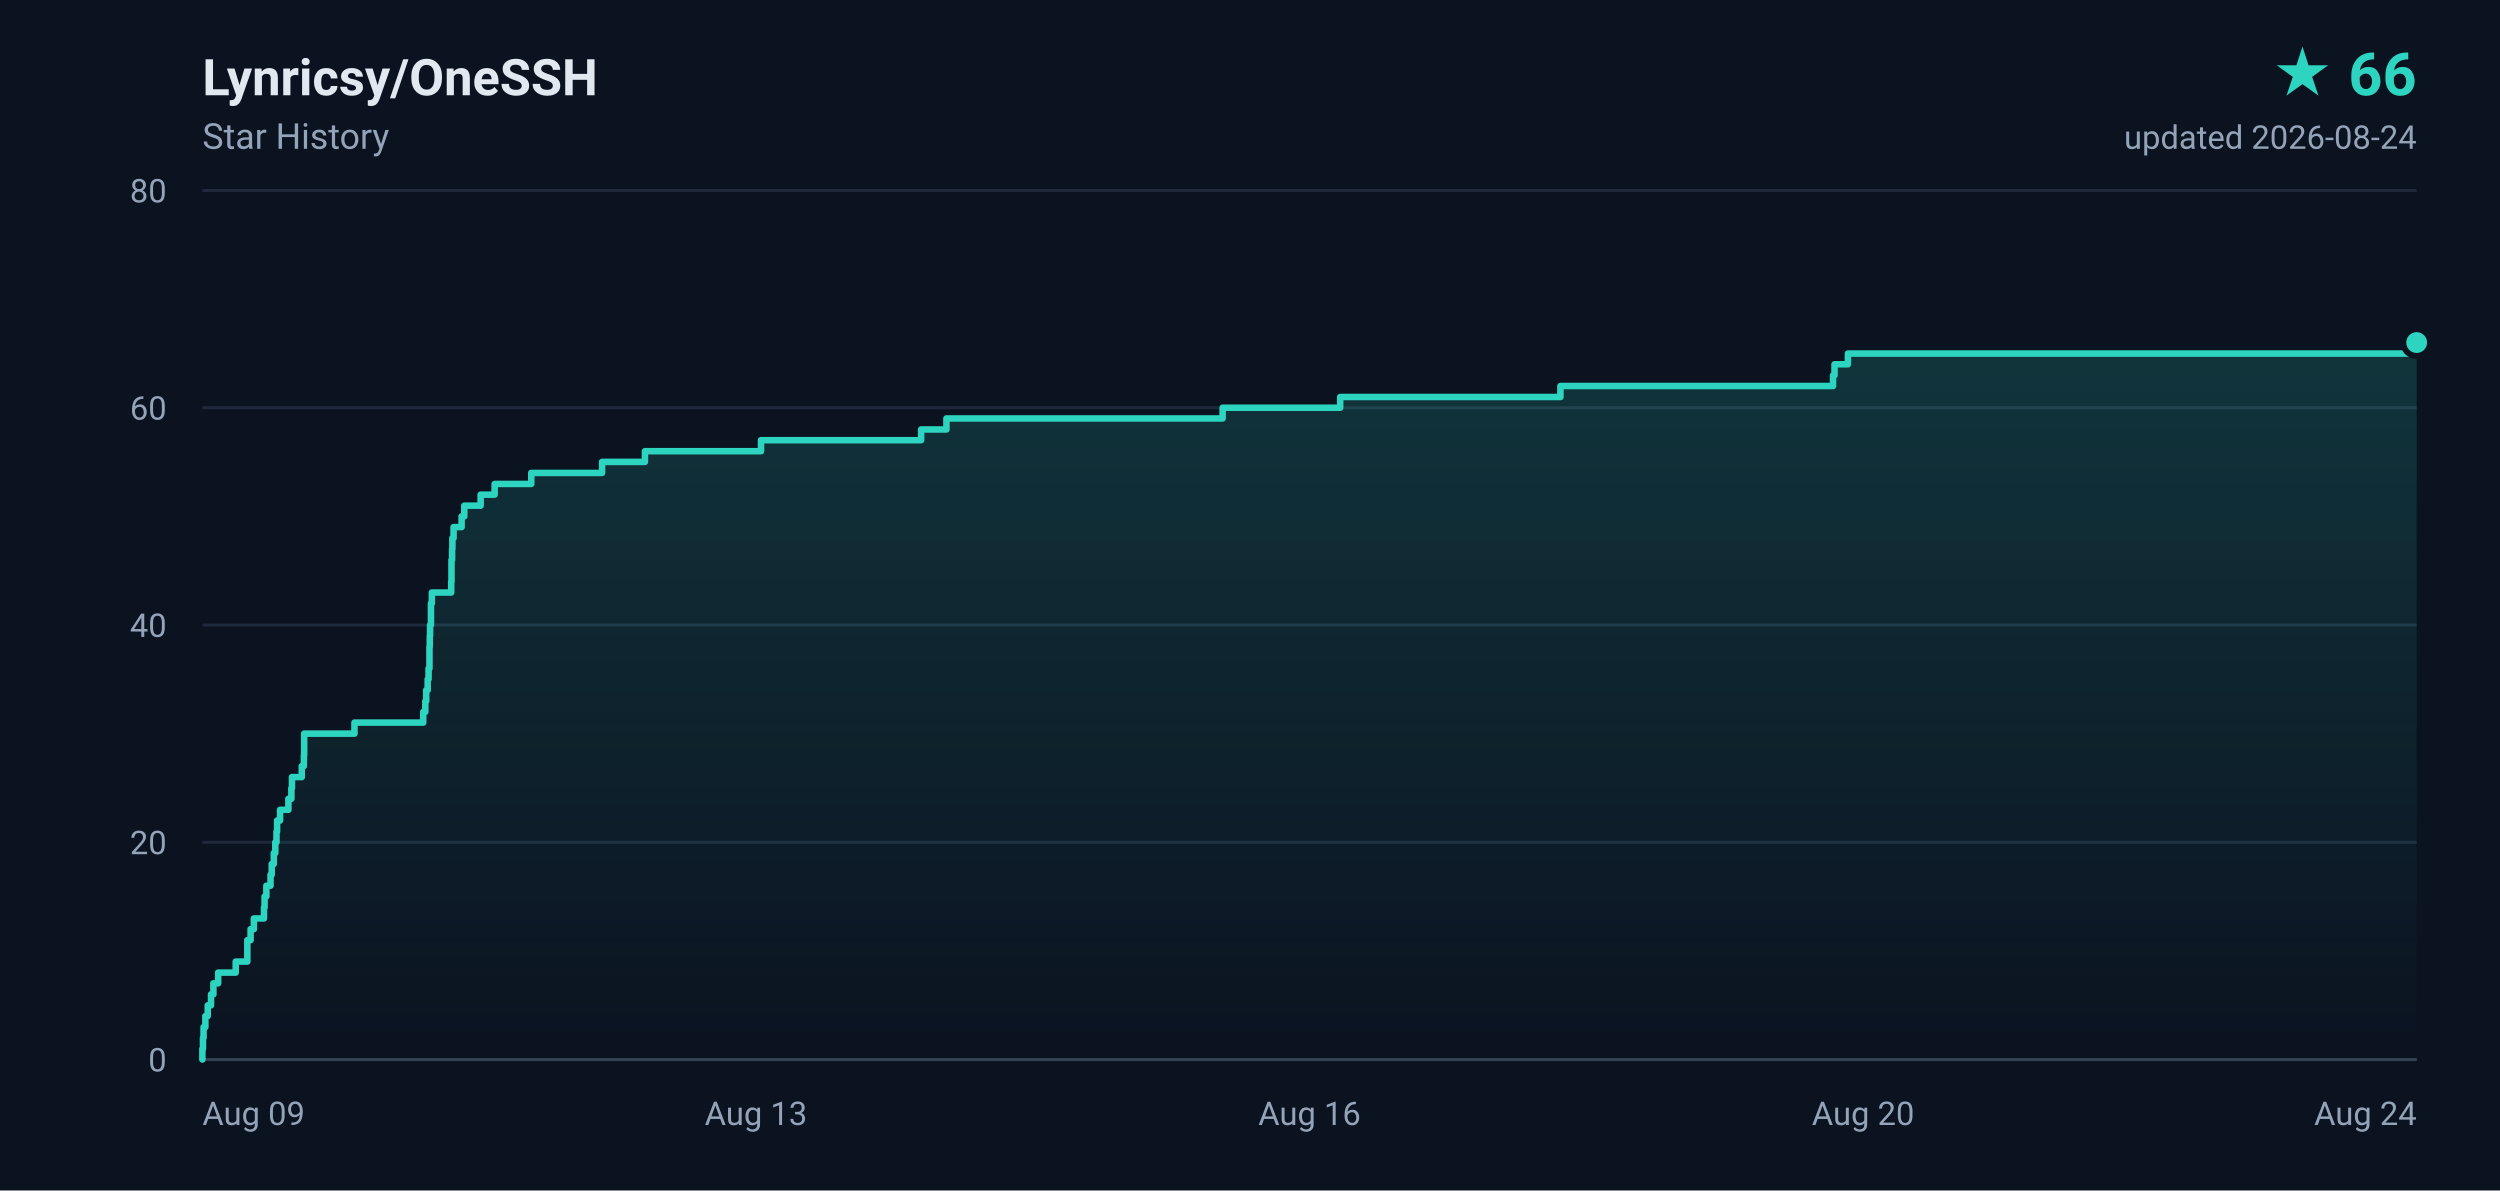
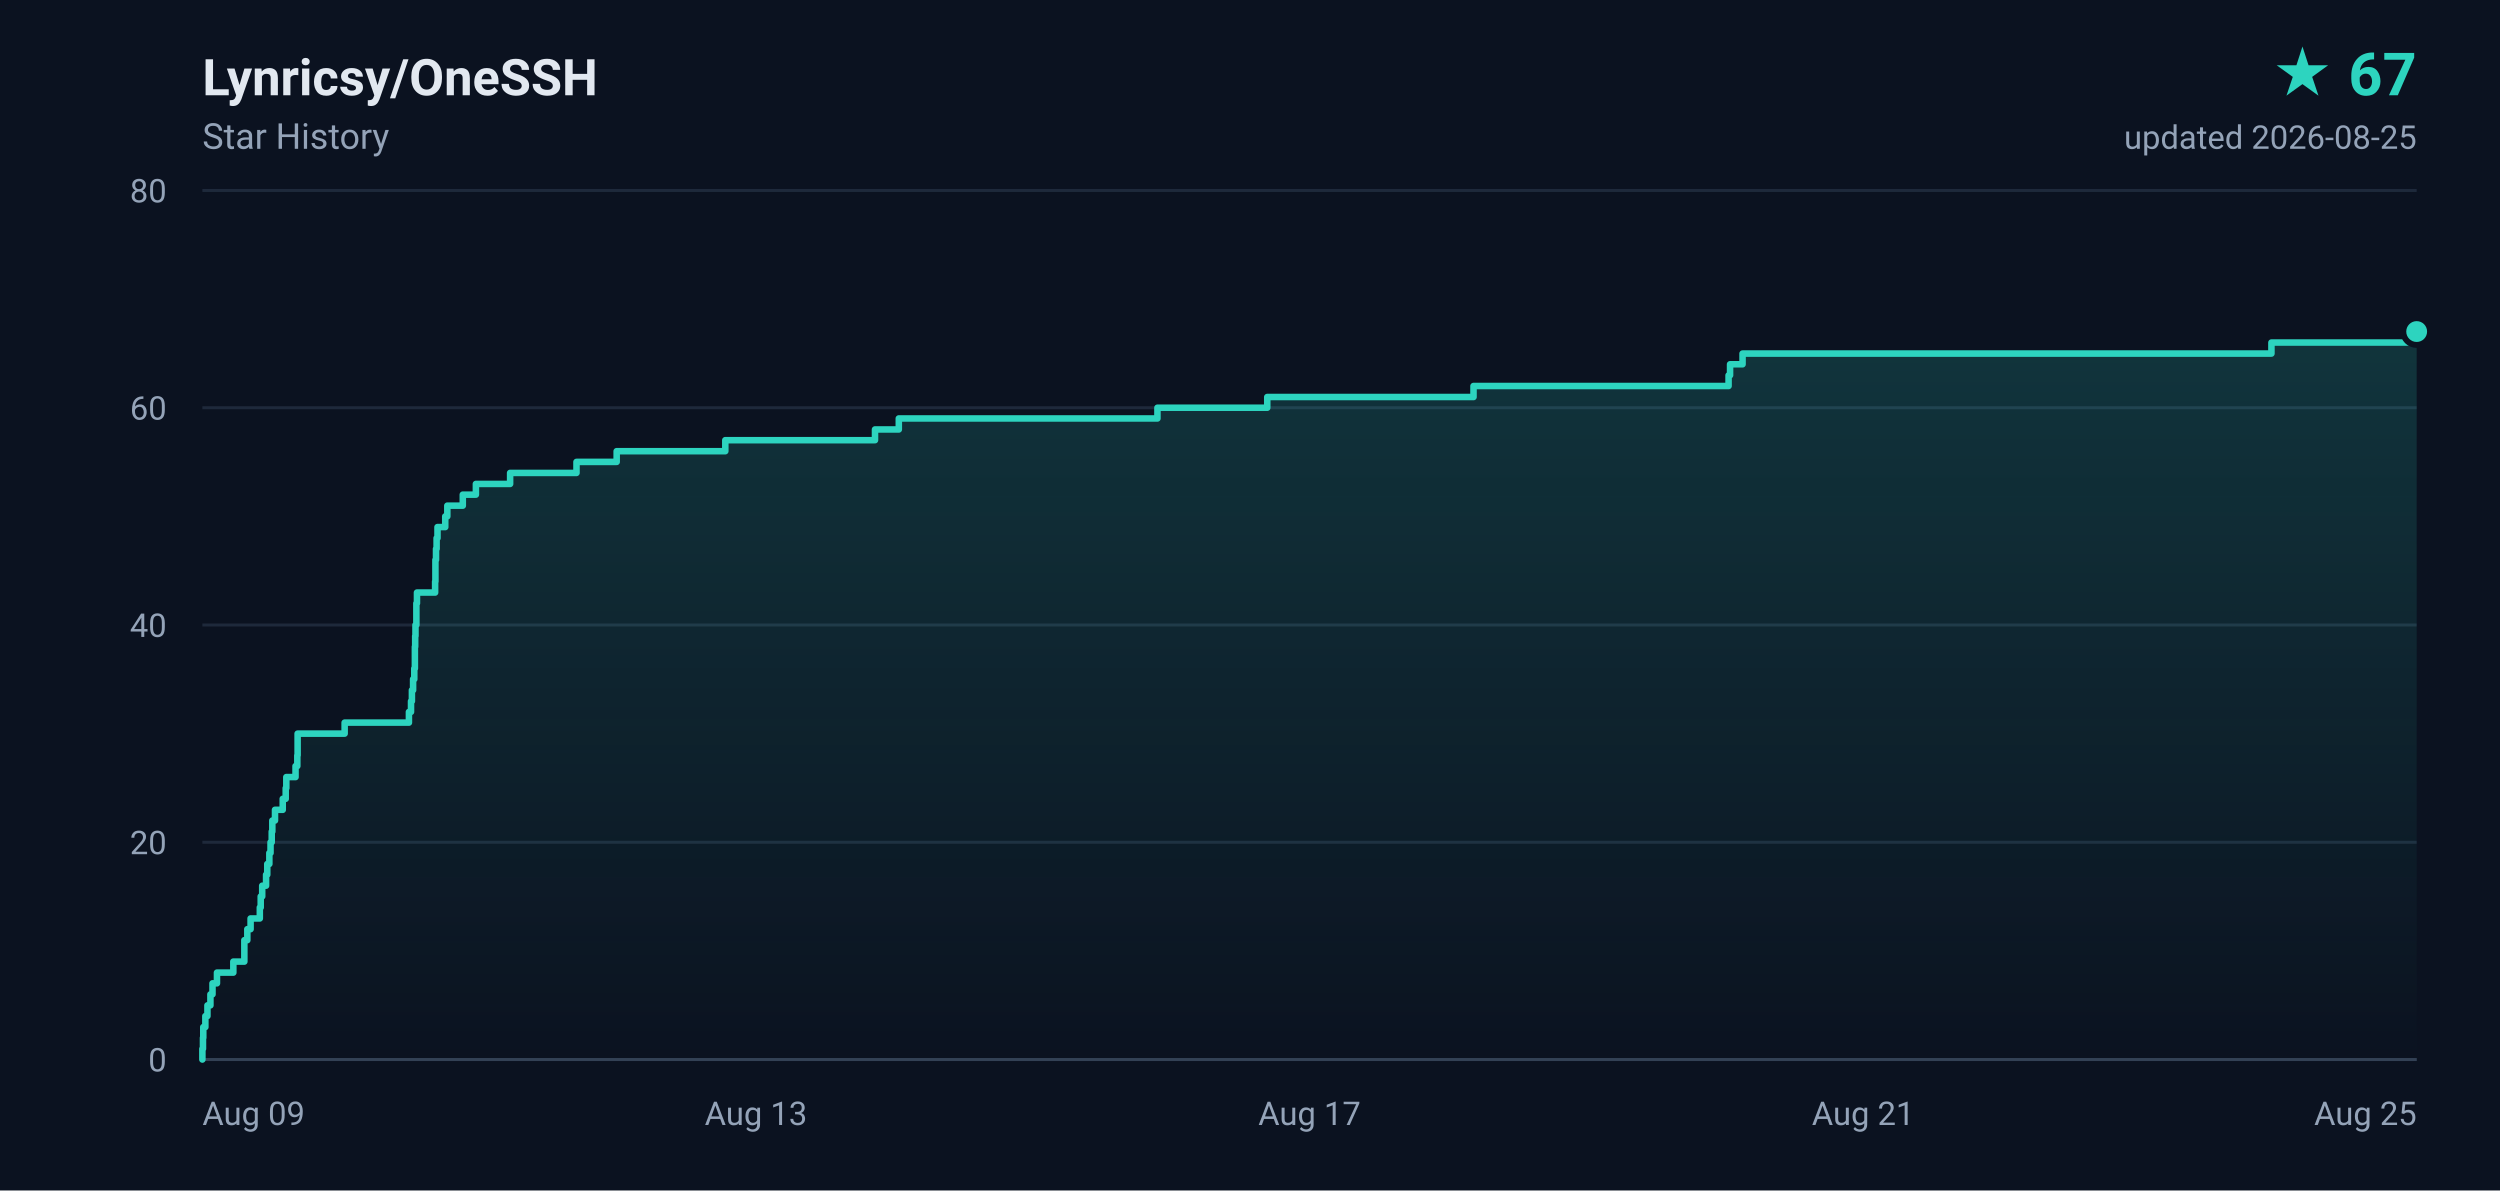
- <svg xmlns="http://www.w3.org/2000/svg" width="840" height="400" viewBox="0 0 840 400" role="img" aria-label="Lynricsy/OneSSH star history, 66 stars">
+ <svg xmlns="http://www.w3.org/2000/svg" width="840" height="400" viewBox="0 0 840 400" role="img" aria-label="Lynricsy/OneSSH star history, 67 stars">
  <defs>
    <linearGradient id="area" x1="0" y1="0" x2="0" y2="1">
      <stop offset="0%" stop-color="#2dd4bf" stop-opacity="0.18" />
      <stop offset="100%" stop-color="#2dd4bf" stop-opacity="0" />
    </linearGradient>
  </defs>
  <rect width="840" height="400" fill="#0b1220" />
  <g font-family="ui-sans-serif,-apple-system,BlinkMacSystemFont,'Segoe UI',Roboto,'Helvetica Neue',Arial,sans-serif">
    <text x="68" y="32" fill="#e2e8f0" font-size="17" font-weight="600">Lynricsy/OneSSH</text>
    <text x="68" y="50" fill="#94a3b8" font-size="12">Star History</text>
-     <text x="812" y="32" fill="#2dd4bf" font-size="20" font-weight="700" text-anchor="end">★ 66</text>
-     <text x="812" y="50" fill="#94a3b8" font-size="11" text-anchor="end">updated 2026-08-24</text>
+     <text x="812" y="32" fill="#2dd4bf" font-size="20" font-weight="700" text-anchor="end">★ 67</text>
+     <text x="812" y="50" fill="#94a3b8" font-size="11" text-anchor="end">updated 2026-08-25</text>
    <line x1="68" y1="356.0" x2="812" y2="356.0" stroke="#1e293b" stroke-width="1" />
    <text x="56" y="360.0" fill="#94a3b8" font-size="11" text-anchor="end">0</text>
    <line x1="68" y1="283.0" x2="812" y2="283.0" stroke="#1e293b" stroke-width="1" />
    <text x="56" y="287.0" fill="#94a3b8" font-size="11" text-anchor="end">20</text>
    <line x1="68" y1="210.0" x2="812" y2="210.0" stroke="#1e293b" stroke-width="1" />
    <text x="56" y="214.0" fill="#94a3b8" font-size="11" text-anchor="end">40</text>
    <line x1="68" y1="137.0" x2="812" y2="137.0" stroke="#1e293b" stroke-width="1" />
    <text x="56" y="141.0" fill="#94a3b8" font-size="11" text-anchor="end">60</text>
    <line x1="68" y1="64.0" x2="812" y2="64.0" stroke="#1e293b" stroke-width="1" />
    <text x="56" y="68.0" fill="#94a3b8" font-size="11" text-anchor="end">80</text>
    <text x="68.0" y="378.0" fill="#94a3b8" font-size="11" text-anchor="start">Aug 09</text>
    <text x="254.0" y="378.0" fill="#94a3b8" font-size="11" text-anchor="middle">Aug 13</text>
-     <text x="440.0" y="378.0" fill="#94a3b8" font-size="11" text-anchor="middle">Aug 16</text>
-     <text x="626.0" y="378.0" fill="#94a3b8" font-size="11" text-anchor="middle">Aug 20</text>
-     <text x="812.0" y="378.0" fill="#94a3b8" font-size="11" text-anchor="end">Aug 24</text>
+     <text x="440.0" y="378.0" fill="#94a3b8" font-size="11" text-anchor="middle">Aug 17</text>
+     <text x="626.0" y="378.0" fill="#94a3b8" font-size="11" text-anchor="middle">Aug 21</text>
+     <text x="812.0" y="378.0" fill="#94a3b8" font-size="11" text-anchor="end">Aug 25</text>
    <line x1="68" y1="356" x2="812" y2="356" stroke="#334155" stroke-width="1" />
-     <path d="M 68.0 356.0 L 68.0 356.0 L 68.0 352.4 L 68.2 352.4 L 68.2 348.7 L 68.4 348.7 L 68.4 345.1 L 69.0 345.1 L 69.0 341.4 L 69.8 341.4 L 69.8 337.8 L 70.9 337.8 L 70.9 334.1 L 71.7 334.1 L 71.7 330.4 L 73.3 330.4 L 73.3 326.8 L 79.2 326.8 L 79.2 323.1 L 83.1 323.1 L 83.1 319.5 L 83.1 319.5 L 83.1 315.9 L 84.2 315.9 L 84.2 312.2 L 85.3 312.2 L 85.3 308.6 L 88.7 308.6 L 88.7 304.9 L 88.9 304.9 L 88.9 301.2 L 89.5 301.2 L 89.5 297.6 L 90.9 297.6 L 90.9 293.9 L 91.3 293.9 L 91.3 290.3 L 92.0 290.3 L 92.0 286.6 L 92.5 286.6 L 92.5 283.0 L 92.9 283.0 L 92.9 279.4 L 93.1 279.4 L 93.1 275.7 L 94.1 275.7 L 94.1 272.1 L 96.9 272.1 L 96.9 268.4 L 97.9 268.4 L 97.9 264.8 L 98.1 264.8 L 98.1 261.1 L 101.4 261.1 L 101.4 257.4 L 102.1 257.4 L 102.1 253.8 L 102.2 253.8 L 102.2 250.2 L 102.2 250.2 L 102.2 246.5 L 119.1 246.5 L 119.1 242.8 L 142.2 242.8 L 142.2 239.2 L 142.9 239.2 L 142.9 235.6 L 143.2 235.6 L 143.2 231.9 L 143.7 231.9 L 143.7 228.2 L 144.0 228.2 L 144.0 224.6 L 144.3 224.6 L 144.3 220.9 L 144.3 220.9 L 144.3 217.3 L 144.4 217.3 L 144.4 213.7 L 144.5 213.7 L 144.5 210.0 L 144.8 210.0 L 144.8 206.4 L 144.8 206.4 L 144.8 202.7 L 145.1 202.7 L 145.1 199.1 L 151.6 199.1 L 151.6 195.4 L 151.7 195.4 L 151.7 191.8 L 151.7 191.8 L 151.7 188.1 L 151.9 188.1 L 151.9 184.4 L 152.0 184.4 L 152.0 180.8 L 152.4 180.8 L 152.4 177.1 L 155.1 177.1 L 155.1 173.5 L 156.0 173.5 L 156.0 169.9 L 161.5 169.9 L 161.5 166.2 L 166.2 166.2 L 166.2 162.6 L 178.5 162.6 L 178.5 158.9 L 202.3 158.9 L 202.3 155.2 L 216.7 155.2 L 216.7 151.6 L 255.7 151.6 L 255.7 147.9 L 309.5 147.9 L 309.5 144.3 L 318.0 144.3 L 318.0 140.6 L 410.8 140.6 L 410.8 137.0 L 450.3 137.0 L 450.3 133.4 L 524.3 133.4 L 524.3 129.7 L 615.9 129.7 L 615.9 126.1 L 616.4 126.1 L 616.4 122.4 L 620.9 122.4 L 620.9 118.8 L 810.8 118.8 L 810.8 115.1 L 812.0 115.1 L 812.0 356.0 L 68.0 356.0 Z" fill="url(#area)" />
-     <path d="M 68.0 356.0 L 68.0 356.0 L 68.0 352.4 L 68.2 352.4 L 68.2 348.7 L 68.4 348.7 L 68.4 345.1 L 69.0 345.1 L 69.0 341.4 L 69.8 341.4 L 69.8 337.8 L 70.9 337.8 L 70.9 334.1 L 71.7 334.1 L 71.7 330.4 L 73.3 330.4 L 73.3 326.8 L 79.2 326.8 L 79.2 323.1 L 83.1 323.1 L 83.1 319.5 L 83.1 319.5 L 83.1 315.9 L 84.2 315.9 L 84.2 312.2 L 85.3 312.2 L 85.3 308.6 L 88.7 308.6 L 88.7 304.9 L 88.9 304.9 L 88.9 301.2 L 89.5 301.2 L 89.5 297.6 L 90.9 297.6 L 90.9 293.9 L 91.3 293.9 L 91.3 290.3 L 92.0 290.3 L 92.0 286.6 L 92.5 286.6 L 92.5 283.0 L 92.9 283.0 L 92.9 279.4 L 93.1 279.4 L 93.1 275.7 L 94.1 275.7 L 94.1 272.1 L 96.9 272.1 L 96.9 268.4 L 97.9 268.4 L 97.9 264.8 L 98.1 264.8 L 98.1 261.1 L 101.4 261.1 L 101.4 257.4 L 102.1 257.4 L 102.1 253.8 L 102.2 253.8 L 102.2 250.2 L 102.2 250.2 L 102.2 246.5 L 119.1 246.5 L 119.1 242.8 L 142.2 242.8 L 142.2 239.2 L 142.9 239.2 L 142.9 235.6 L 143.2 235.6 L 143.2 231.9 L 143.7 231.9 L 143.7 228.2 L 144.0 228.2 L 144.0 224.6 L 144.3 224.6 L 144.3 220.9 L 144.3 220.9 L 144.3 217.3 L 144.4 217.3 L 144.4 213.7 L 144.5 213.7 L 144.5 210.0 L 144.8 210.0 L 144.8 206.4 L 144.8 206.4 L 144.8 202.7 L 145.1 202.7 L 145.1 199.1 L 151.6 199.1 L 151.6 195.4 L 151.7 195.4 L 151.7 191.8 L 151.7 191.8 L 151.7 188.1 L 151.9 188.1 L 151.9 184.4 L 152.0 184.4 L 152.0 180.8 L 152.4 180.8 L 152.4 177.1 L 155.1 177.1 L 155.1 173.5 L 156.0 173.5 L 156.0 169.9 L 161.5 169.9 L 161.5 166.2 L 166.2 166.2 L 166.2 162.6 L 178.5 162.6 L 178.5 158.9 L 202.3 158.9 L 202.3 155.2 L 216.7 155.2 L 216.7 151.6 L 255.7 151.6 L 255.7 147.9 L 309.5 147.9 L 309.5 144.3 L 318.0 144.3 L 318.0 140.6 L 410.8 140.6 L 410.8 137.0 L 450.3 137.0 L 450.3 133.4 L 524.3 133.4 L 524.3 129.7 L 615.9 129.7 L 615.9 126.1 L 616.4 126.1 L 616.4 122.4 L 620.9 122.4 L 620.9 118.8 L 810.8 118.8 L 810.8 115.1 L 812.0 115.1" fill="none" stroke="#2dd4bf" stroke-width="2.2" stroke-linejoin="round" stroke-linecap="round" />
-     <circle cx="812.0" cy="115.1" r="4.5" fill="#2dd4bf" stroke="#0b1220" stroke-width="2" />
+     <path d="M 68.0 356.0 L 68.0 356.0 L 68.0 352.4 L 68.2 352.4 L 68.2 348.7 L 68.3 348.7 L 68.3 345.1 L 69.0 345.1 L 69.0 341.4 L 69.7 341.4 L 69.7 337.8 L 70.7 337.8 L 70.7 334.1 L 71.4 334.1 L 71.4 330.4 L 72.9 330.4 L 72.9 326.8 L 78.4 326.8 L 78.4 323.1 L 82.1 323.1 L 82.1 319.5 L 82.1 319.5 L 82.1 315.9 L 83.1 315.9 L 83.1 312.2 L 84.2 312.2 L 84.2 308.6 L 87.3 308.6 L 87.3 304.9 L 87.6 304.9 L 87.6 301.2 L 88.1 301.2 L 88.1 297.6 L 89.4 297.6 L 89.4 293.9 L 89.8 293.9 L 89.8 290.3 L 90.5 290.3 L 90.5 286.6 L 90.9 286.6 L 90.9 283.0 L 91.3 283.0 L 91.3 279.4 L 91.5 279.4 L 91.5 275.7 L 92.4 275.7 L 92.4 272.1 L 95.0 272.1 L 95.0 268.4 L 96.0 268.4 L 96.0 264.8 L 96.2 264.8 L 96.2 261.1 L 99.3 261.1 L 99.3 257.4 L 99.9 257.4 L 99.9 253.8 L 100.0 253.8 L 100.0 250.2 L 100.0 250.2 L 100.0 246.5 L 115.8 246.5 L 115.8 242.8 L 137.4 242.8 L 137.4 239.2 L 138.1 239.2 L 138.1 235.6 L 138.4 235.6 L 138.4 231.9 L 138.8 231.9 L 138.8 228.2 L 139.2 228.2 L 139.2 224.6 L 139.4 224.6 L 139.4 220.9 L 139.4 220.9 L 139.4 217.3 L 139.5 217.3 L 139.5 213.7 L 139.6 213.7 L 139.6 210.0 L 139.9 210.0 L 139.9 206.4 L 139.9 206.4 L 139.9 202.7 L 140.1 202.7 L 140.1 199.1 L 146.2 199.1 L 146.2 195.4 L 146.3 195.4 L 146.3 191.8 L 146.3 191.8 L 146.3 188.1 L 146.5 188.1 L 146.5 184.4 L 146.7 184.4 L 146.7 180.8 L 147.0 180.8 L 147.0 177.1 L 149.6 177.1 L 149.6 173.5 L 150.3 173.5 L 150.3 169.9 L 155.5 169.9 L 155.5 166.2 L 159.9 166.2 L 159.9 162.6 L 171.4 162.6 L 171.4 158.9 L 193.7 158.9 L 193.7 155.2 L 207.2 155.2 L 207.2 151.6 L 243.7 151.6 L 243.7 147.9 L 294.0 147.9 L 294.0 144.3 L 302.0 144.3 L 302.0 140.6 L 388.9 140.6 L 388.9 137.0 L 425.8 137.0 L 425.8 133.4 L 495.1 133.4 L 495.1 129.7 L 580.8 129.7 L 580.8 126.1 L 581.3 126.1 L 581.3 122.4 L 585.5 122.4 L 585.5 118.8 L 763.2 118.8 L 763.2 115.1 L 808.8 115.1 L 808.8 111.4 L 812.0 111.4 L 812.0 356.0 L 68.0 356.0 Z" fill="url(#area)" />
+     <path d="M 68.0 356.0 L 68.0 356.0 L 68.0 352.4 L 68.2 352.4 L 68.2 348.7 L 68.3 348.7 L 68.3 345.1 L 69.0 345.1 L 69.0 341.4 L 69.7 341.4 L 69.7 337.8 L 70.7 337.8 L 70.7 334.1 L 71.4 334.1 L 71.4 330.4 L 72.9 330.4 L 72.9 326.8 L 78.4 326.8 L 78.4 323.1 L 82.1 323.1 L 82.1 319.5 L 82.1 319.5 L 82.1 315.9 L 83.1 315.9 L 83.1 312.2 L 84.2 312.2 L 84.2 308.6 L 87.3 308.6 L 87.3 304.9 L 87.6 304.9 L 87.6 301.2 L 88.1 301.2 L 88.1 297.6 L 89.4 297.6 L 89.4 293.9 L 89.8 293.9 L 89.8 290.3 L 90.5 290.3 L 90.5 286.6 L 90.9 286.6 L 90.9 283.0 L 91.3 283.0 L 91.3 279.4 L 91.5 279.4 L 91.5 275.7 L 92.4 275.7 L 92.4 272.1 L 95.0 272.1 L 95.0 268.4 L 96.0 268.4 L 96.0 264.8 L 96.2 264.8 L 96.2 261.1 L 99.3 261.1 L 99.3 257.4 L 99.9 257.4 L 99.9 253.8 L 100.0 253.8 L 100.0 250.2 L 100.0 250.2 L 100.0 246.5 L 115.8 246.5 L 115.8 242.8 L 137.4 242.8 L 137.4 239.2 L 138.1 239.2 L 138.1 235.6 L 138.4 235.6 L 138.4 231.9 L 138.8 231.9 L 138.8 228.2 L 139.2 228.2 L 139.2 224.6 L 139.4 224.6 L 139.4 220.9 L 139.4 220.9 L 139.4 217.3 L 139.5 217.3 L 139.5 213.7 L 139.6 213.7 L 139.6 210.0 L 139.9 210.0 L 139.9 206.4 L 139.9 206.4 L 139.9 202.7 L 140.1 202.7 L 140.1 199.1 L 146.2 199.1 L 146.2 195.4 L 146.3 195.4 L 146.3 191.8 L 146.3 191.8 L 146.3 188.1 L 146.5 188.1 L 146.5 184.4 L 146.7 184.4 L 146.7 180.8 L 147.0 180.8 L 147.0 177.1 L 149.6 177.1 L 149.6 173.5 L 150.3 173.5 L 150.3 169.9 L 155.5 169.9 L 155.5 166.2 L 159.9 166.2 L 159.9 162.6 L 171.4 162.6 L 171.4 158.9 L 193.7 158.9 L 193.7 155.2 L 207.2 155.2 L 207.2 151.6 L 243.7 151.6 L 243.7 147.9 L 294.0 147.9 L 294.0 144.3 L 302.0 144.3 L 302.0 140.6 L 388.9 140.6 L 388.9 137.0 L 425.8 137.0 L 425.8 133.4 L 495.1 133.4 L 495.1 129.7 L 580.8 129.7 L 580.8 126.1 L 581.3 126.1 L 581.3 122.4 L 585.5 122.4 L 585.5 118.8 L 763.2 118.8 L 763.2 115.1 L 808.8 115.1 L 808.8 111.4 L 812.0 111.4" fill="none" stroke="#2dd4bf" stroke-width="2.2" stroke-linejoin="round" stroke-linecap="round" />
+     <circle cx="812.0" cy="111.4" r="4.5" fill="#2dd4bf" stroke="#0b1220" stroke-width="2" />
  </g>
</svg>
